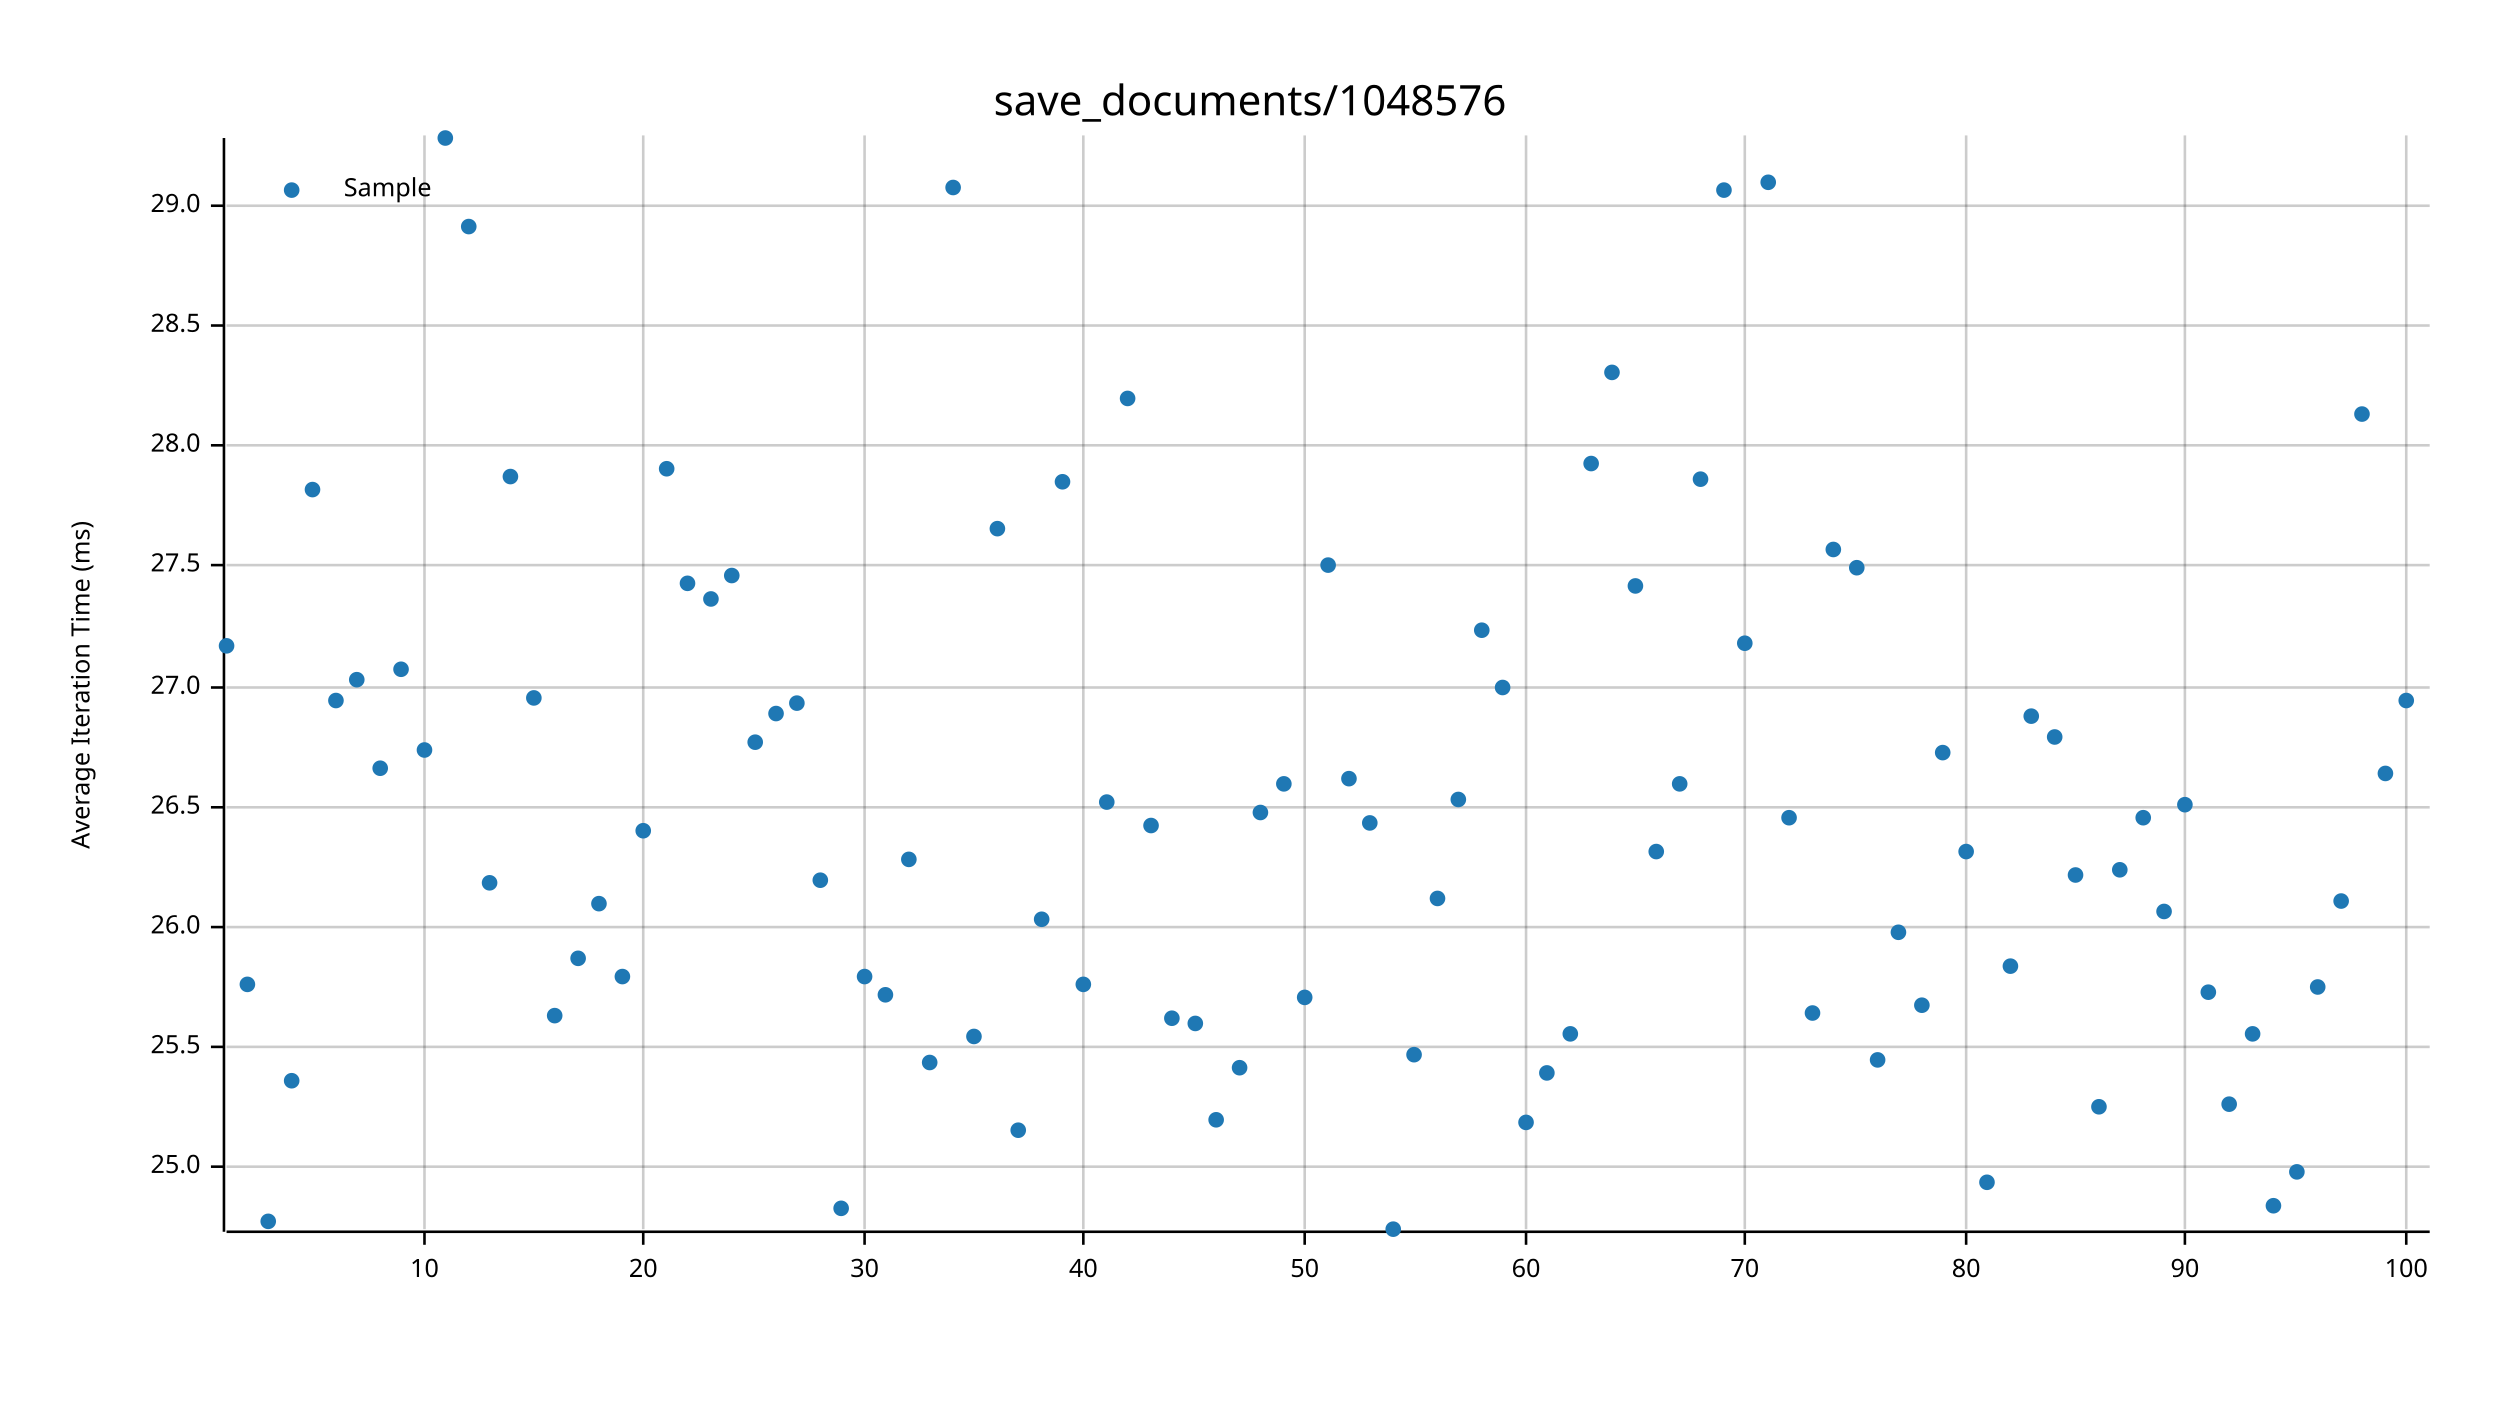
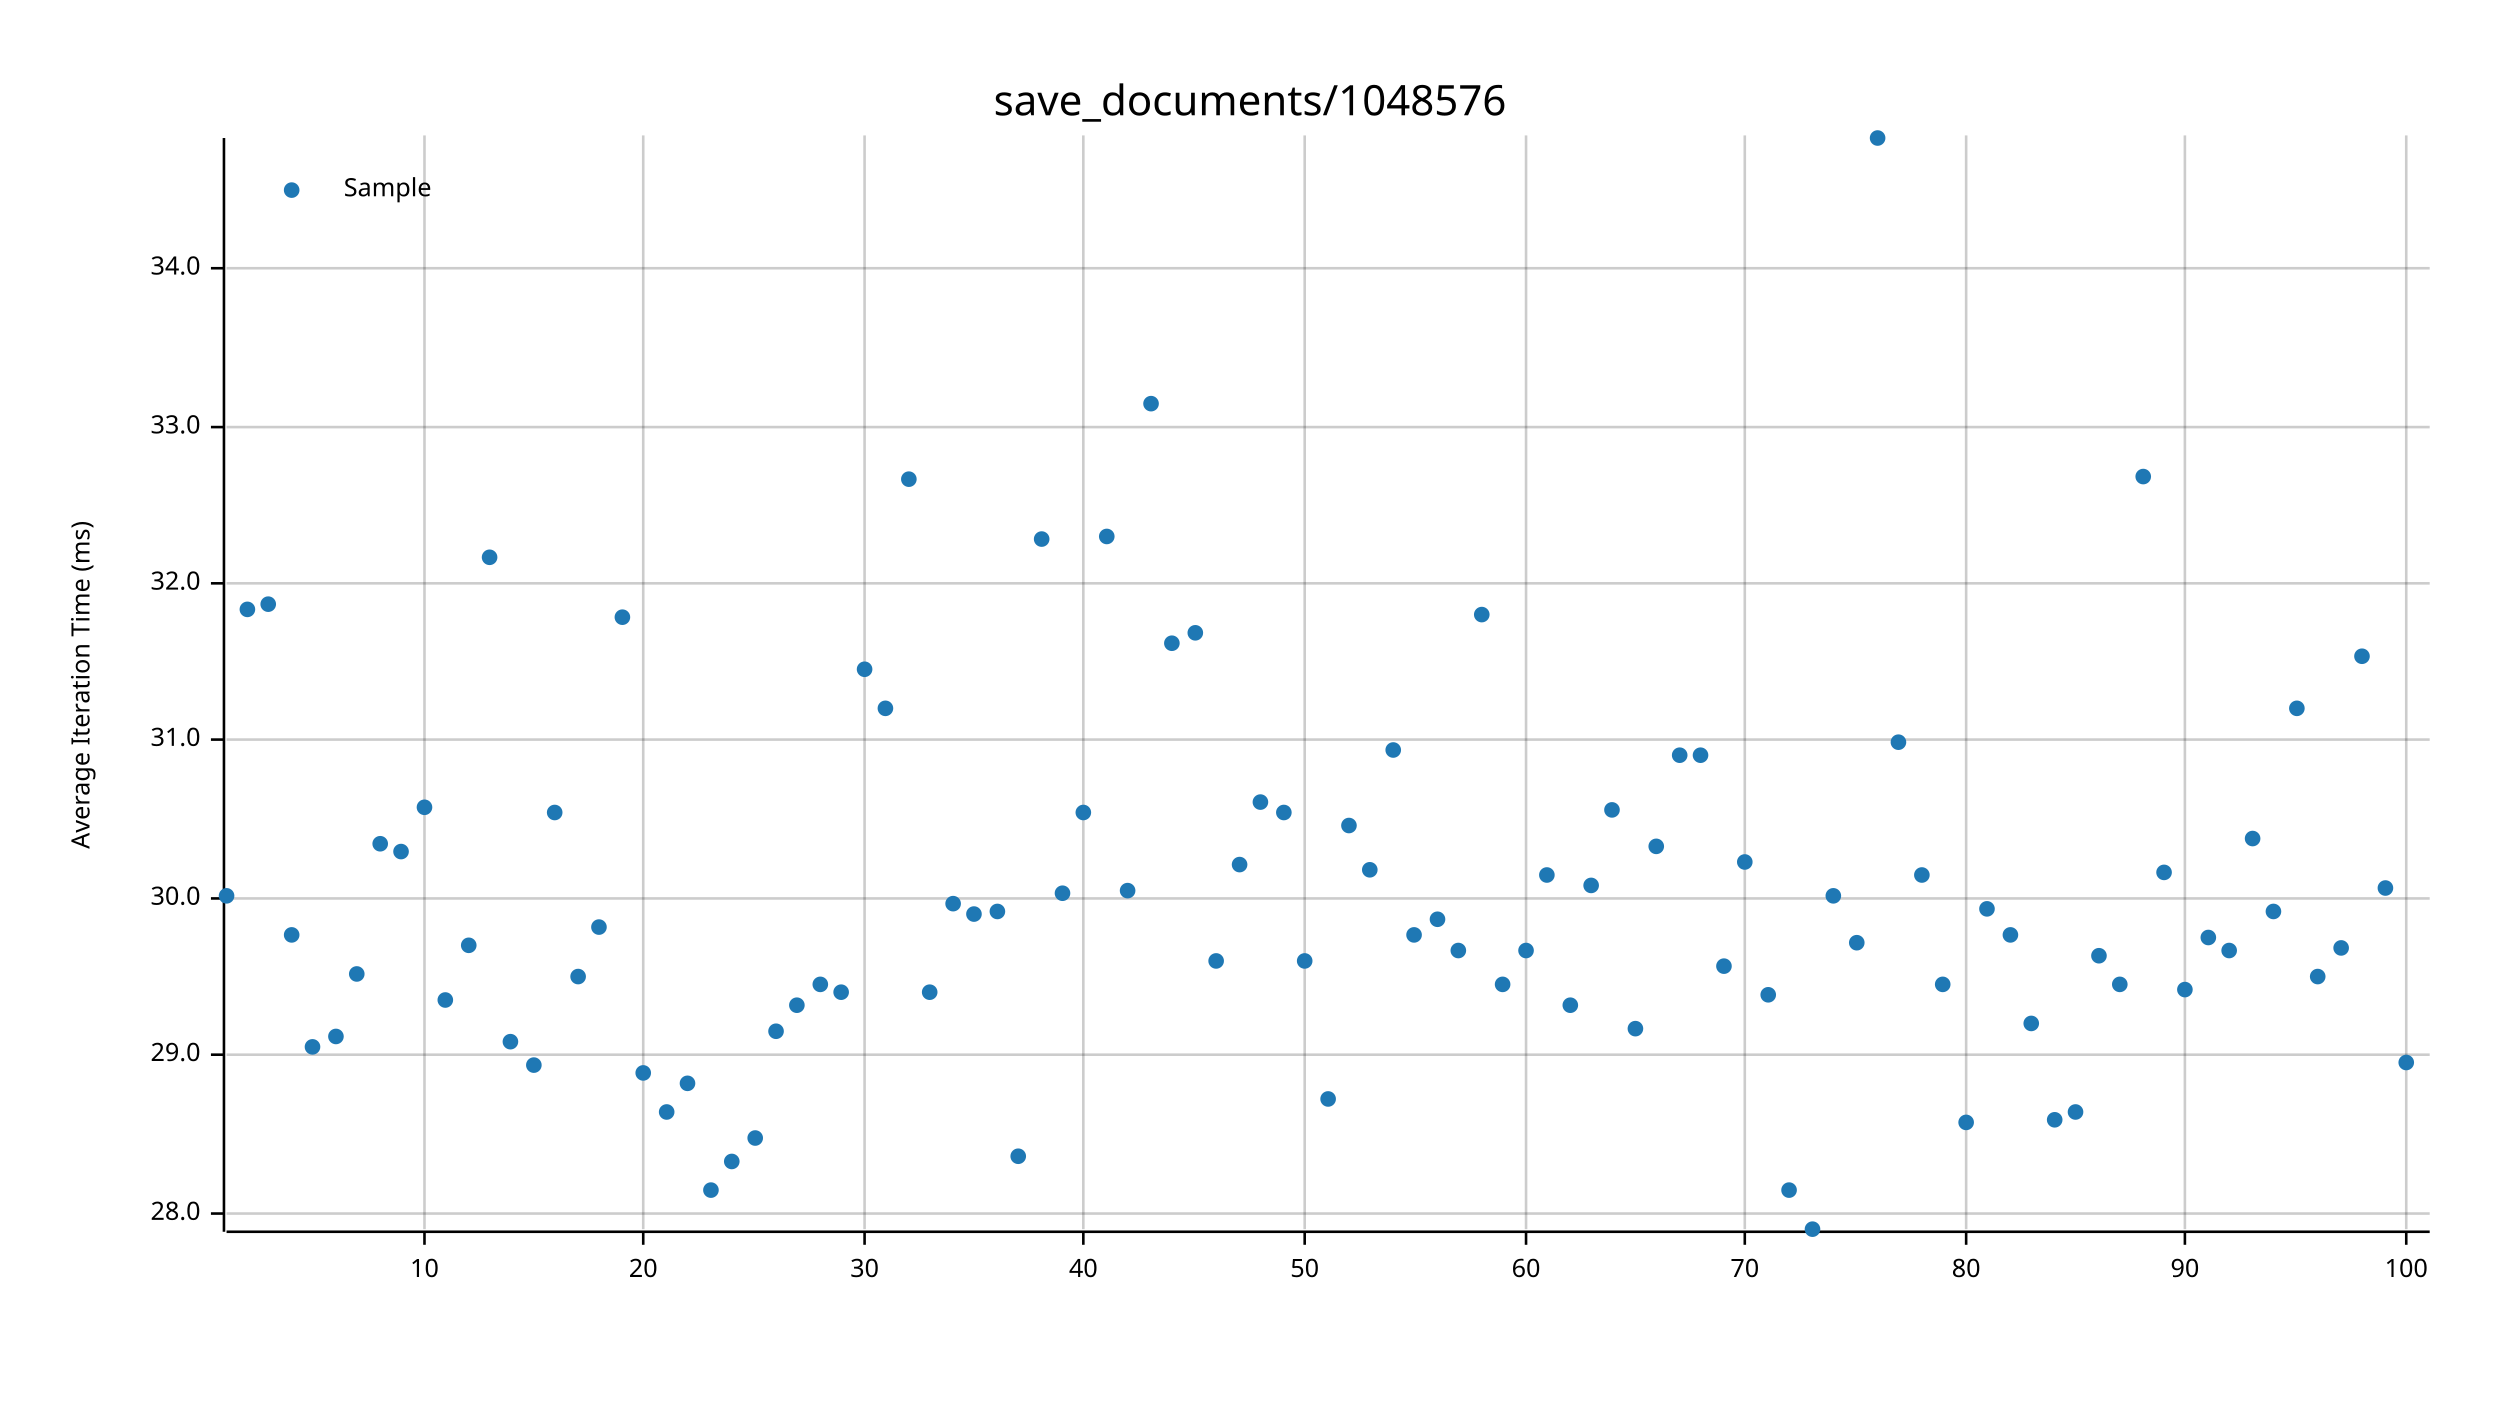
<svg xmlns="http://www.w3.org/2000/svg" width="960" height="540" viewBox="0 0 960 540">
  <text x="480" y="32" dy="0.76em" text-anchor="middle" font-family="sans-serif" font-size="16.129" opacity="1" fill="#000000">
save_documents/1048576
</text>
  <text x="27" y="263" dy="0.76em" text-anchor="middle" font-family="sans-serif" font-size="9.677" opacity="1" fill="#000000" transform="rotate(270, 27, 263)">
Average Iteration Time (ms)
</text>
  <line opacity="0.2" stroke="#000000" stroke-width="1" x1="163" y1="472" x2="163" y2="52" />
  <line opacity="0.2" stroke="#000000" stroke-width="1" x1="247" y1="472" x2="247" y2="52" />
  <line opacity="0.2" stroke="#000000" stroke-width="1" x1="332" y1="472" x2="332" y2="52" />
  <line opacity="0.2" stroke="#000000" stroke-width="1" x1="416" y1="472" x2="416" y2="52" />
  <line opacity="0.2" stroke="#000000" stroke-width="1" x1="501" y1="472" x2="501" y2="52" />
  <line opacity="0.2" stroke="#000000" stroke-width="1" x1="586" y1="472" x2="586" y2="52" />
  <line opacity="0.2" stroke="#000000" stroke-width="1" x1="670" y1="472" x2="670" y2="52" />
  <line opacity="0.2" stroke="#000000" stroke-width="1" x1="755" y1="472" x2="755" y2="52" />
  <line opacity="0.2" stroke="#000000" stroke-width="1" x1="839" y1="472" x2="839" y2="52" />
  <line opacity="0.2" stroke="#000000" stroke-width="1" x1="924" y1="472" x2="924" y2="52" />
-   <line opacity="0.2" stroke="#000000" stroke-width="1" x1="87" y1="448" x2="933" y2="448" />
-   <line opacity="0.2" stroke="#000000" stroke-width="1" x1="87" y1="402" x2="933" y2="402" />
-   <line opacity="0.2" stroke="#000000" stroke-width="1" x1="87" y1="356" x2="933" y2="356" />
-   <line opacity="0.2" stroke="#000000" stroke-width="1" x1="87" y1="310" x2="933" y2="310" />
-   <line opacity="0.2" stroke="#000000" stroke-width="1" x1="87" y1="264" x2="933" y2="264" />
-   <line opacity="0.2" stroke="#000000" stroke-width="1" x1="87" y1="217" x2="933" y2="217" />
-   <line opacity="0.2" stroke="#000000" stroke-width="1" x1="87" y1="171" x2="933" y2="171" />
-   <line opacity="0.2" stroke="#000000" stroke-width="1" x1="87" y1="125" x2="933" y2="125" />
-   <line opacity="0.2" stroke="#000000" stroke-width="1" x1="87" y1="79" x2="933" y2="79" />
+   <line opacity="0.2" stroke="#000000" stroke-width="1" x1="87" y1="466" x2="933" y2="466" />
+   <line opacity="0.2" stroke="#000000" stroke-width="1" x1="87" y1="405" x2="933" y2="405" />
+   <line opacity="0.2" stroke="#000000" stroke-width="1" x1="87" y1="345" x2="933" y2="345" />
+   <line opacity="0.2" stroke="#000000" stroke-width="1" x1="87" y1="284" x2="933" y2="284" />
+   <line opacity="0.2" stroke="#000000" stroke-width="1" x1="87" y1="224" x2="933" y2="224" />
+   <line opacity="0.2" stroke="#000000" stroke-width="1" x1="87" y1="164" x2="933" y2="164" />
+   <line opacity="0.2" stroke="#000000" stroke-width="1" x1="87" y1="103" x2="933" y2="103" />
  <polyline fill="none" opacity="1" stroke="#000000" stroke-width="1" points="86,53 86,473 " />
-   <text x="77" y="448" dy="0.5ex" text-anchor="end" font-family="sans-serif" font-size="9.677" opacity="1" fill="#000000">
- 25.0
- </text>
-   <polyline fill="none" opacity="1" stroke="#000000" stroke-width="1" points="81,448 86,448 " />
-   <text x="77" y="402" dy="0.5ex" text-anchor="end" font-family="sans-serif" font-size="9.677" opacity="1" fill="#000000">
- 25.5
- </text>
-   <polyline fill="none" opacity="1" stroke="#000000" stroke-width="1" points="81,402 86,402 " />
-   <text x="77" y="356" dy="0.5ex" text-anchor="end" font-family="sans-serif" font-size="9.677" opacity="1" fill="#000000">
- 26.0
- </text>
-   <polyline fill="none" opacity="1" stroke="#000000" stroke-width="1" points="81,356 86,356 " />
-   <text x="77" y="310" dy="0.5ex" text-anchor="end" font-family="sans-serif" font-size="9.677" opacity="1" fill="#000000">
- 26.5
- </text>
-   <polyline fill="none" opacity="1" stroke="#000000" stroke-width="1" points="81,310 86,310 " />
-   <text x="77" y="264" dy="0.5ex" text-anchor="end" font-family="sans-serif" font-size="9.677" opacity="1" fill="#000000">
- 27.0
- </text>
-   <polyline fill="none" opacity="1" stroke="#000000" stroke-width="1" points="81,264 86,264 " />
-   <text x="77" y="217" dy="0.5ex" text-anchor="end" font-family="sans-serif" font-size="9.677" opacity="1" fill="#000000">
- 27.5
- </text>
-   <polyline fill="none" opacity="1" stroke="#000000" stroke-width="1" points="81,217 86,217 " />
-   <text x="77" y="171" dy="0.5ex" text-anchor="end" font-family="sans-serif" font-size="9.677" opacity="1" fill="#000000">
+   <text x="77" y="466" dy="0.5ex" text-anchor="end" font-family="sans-serif" font-size="9.677" opacity="1" fill="#000000">
28.0
</text>
-   <polyline fill="none" opacity="1" stroke="#000000" stroke-width="1" points="81,171 86,171 " />
-   <text x="77" y="125" dy="0.5ex" text-anchor="end" font-family="sans-serif" font-size="9.677" opacity="1" fill="#000000">
- 28.5
- </text>
-   <polyline fill="none" opacity="1" stroke="#000000" stroke-width="1" points="81,125 86,125 " />
-   <text x="77" y="79" dy="0.5ex" text-anchor="end" font-family="sans-serif" font-size="9.677" opacity="1" fill="#000000">
+   <polyline fill="none" opacity="1" stroke="#000000" stroke-width="1" points="81,466 86,466 " />
+   <text x="77" y="405" dy="0.5ex" text-anchor="end" font-family="sans-serif" font-size="9.677" opacity="1" fill="#000000">
29.0
</text>
-   <polyline fill="none" opacity="1" stroke="#000000" stroke-width="1" points="81,79 86,79 " />
+   <polyline fill="none" opacity="1" stroke="#000000" stroke-width="1" points="81,405 86,405 " />
+   <text x="77" y="345" dy="0.5ex" text-anchor="end" font-family="sans-serif" font-size="9.677" opacity="1" fill="#000000">
+ 30.0
+ </text>
+   <polyline fill="none" opacity="1" stroke="#000000" stroke-width="1" points="81,345 86,345 " />
+   <text x="77" y="284" dy="0.5ex" text-anchor="end" font-family="sans-serif" font-size="9.677" opacity="1" fill="#000000">
+ 31.0
+ </text>
+   <polyline fill="none" opacity="1" stroke="#000000" stroke-width="1" points="81,284 86,284 " />
+   <text x="77" y="224" dy="0.5ex" text-anchor="end" font-family="sans-serif" font-size="9.677" opacity="1" fill="#000000">
+ 32.0
+ </text>
+   <polyline fill="none" opacity="1" stroke="#000000" stroke-width="1" points="81,224 86,224 " />
+   <text x="77" y="164" dy="0.5ex" text-anchor="end" font-family="sans-serif" font-size="9.677" opacity="1" fill="#000000">
+ 33.0
+ </text>
+   <polyline fill="none" opacity="1" stroke="#000000" stroke-width="1" points="81,164 86,164 " />
+   <text x="77" y="103" dy="0.5ex" text-anchor="end" font-family="sans-serif" font-size="9.677" opacity="1" fill="#000000">
+ 34.0
+ </text>
+   <polyline fill="none" opacity="1" stroke="#000000" stroke-width="1" points="81,103 86,103 " />
  <polyline fill="none" opacity="1" stroke="#000000" stroke-width="1" points="87,473 933,473 " />
  <text x="163" y="483" dy="0.76em" text-anchor="middle" font-family="sans-serif" font-size="9.677" opacity="1" fill="#000000">
10
</text>
  <polyline fill="none" opacity="1" stroke="#000000" stroke-width="1" points="163,473 163,478 " />
  <text x="247" y="483" dy="0.76em" text-anchor="middle" font-family="sans-serif" font-size="9.677" opacity="1" fill="#000000">
20
</text>
  <polyline fill="none" opacity="1" stroke="#000000" stroke-width="1" points="247,473 247,478 " />
  <text x="332" y="483" dy="0.76em" text-anchor="middle" font-family="sans-serif" font-size="9.677" opacity="1" fill="#000000">
30
</text>
  <polyline fill="none" opacity="1" stroke="#000000" stroke-width="1" points="332,473 332,478 " />
  <text x="416" y="483" dy="0.76em" text-anchor="middle" font-family="sans-serif" font-size="9.677" opacity="1" fill="#000000">
40
</text>
  <polyline fill="none" opacity="1" stroke="#000000" stroke-width="1" points="416,473 416,478 " />
  <text x="501" y="483" dy="0.76em" text-anchor="middle" font-family="sans-serif" font-size="9.677" opacity="1" fill="#000000">
50
</text>
  <polyline fill="none" opacity="1" stroke="#000000" stroke-width="1" points="501,473 501,478 " />
  <text x="586" y="483" dy="0.76em" text-anchor="middle" font-family="sans-serif" font-size="9.677" opacity="1" fill="#000000">
60
</text>
  <polyline fill="none" opacity="1" stroke="#000000" stroke-width="1" points="586,473 586,478 " />
  <text x="670" y="483" dy="0.76em" text-anchor="middle" font-family="sans-serif" font-size="9.677" opacity="1" fill="#000000">
70
</text>
  <polyline fill="none" opacity="1" stroke="#000000" stroke-width="1" points="670,473 670,478 " />
  <text x="755" y="483" dy="0.76em" text-anchor="middle" font-family="sans-serif" font-size="9.677" opacity="1" fill="#000000">
80
</text>
  <polyline fill="none" opacity="1" stroke="#000000" stroke-width="1" points="755,473 755,478 " />
  <text x="839" y="483" dy="0.76em" text-anchor="middle" font-family="sans-serif" font-size="9.677" opacity="1" fill="#000000">
90
</text>
  <polyline fill="none" opacity="1" stroke="#000000" stroke-width="1" points="839,473 839,478 " />
  <text x="924" y="483" dy="0.76em" text-anchor="middle" font-family="sans-serif" font-size="9.677" opacity="1" fill="#000000">
100
</text>
  <polyline fill="none" opacity="1" stroke="#000000" stroke-width="1" points="924,473 924,478 " />
-   <circle cx="87" cy="248" r="3" opacity="1" fill="#1F78B4" stroke="none" stroke-width="1" />
-   <circle cx="95" cy="378" r="3" opacity="1" fill="#1F78B4" stroke="none" stroke-width="1" />
-   <circle cx="103" cy="469" r="3" opacity="1" fill="#1F78B4" stroke="none" stroke-width="1" />
-   <circle cx="112" cy="415" r="3" opacity="1" fill="#1F78B4" stroke="none" stroke-width="1" />
-   <circle cx="120" cy="188" r="3" opacity="1" fill="#1F78B4" stroke="none" stroke-width="1" />
-   <circle cx="129" cy="269" r="3" opacity="1" fill="#1F78B4" stroke="none" stroke-width="1" />
-   <circle cx="137" cy="261" r="3" opacity="1" fill="#1F78B4" stroke="none" stroke-width="1" />
-   <circle cx="146" cy="295" r="3" opacity="1" fill="#1F78B4" stroke="none" stroke-width="1" />
-   <circle cx="154" cy="257" r="3" opacity="1" fill="#1F78B4" stroke="none" stroke-width="1" />
-   <circle cx="163" cy="288" r="3" opacity="1" fill="#1F78B4" stroke="none" stroke-width="1" />
-   <circle cx="171" cy="53" r="3" opacity="1" fill="#1F78B4" stroke="none" stroke-width="1" />
-   <circle cx="180" cy="87" r="3" opacity="1" fill="#1F78B4" stroke="none" stroke-width="1" />
-   <circle cx="188" cy="339" r="3" opacity="1" fill="#1F78B4" stroke="none" stroke-width="1" />
-   <circle cx="196" cy="183" r="3" opacity="1" fill="#1F78B4" stroke="none" stroke-width="1" />
-   <circle cx="205" cy="268" r="3" opacity="1" fill="#1F78B4" stroke="none" stroke-width="1" />
-   <circle cx="213" cy="390" r="3" opacity="1" fill="#1F78B4" stroke="none" stroke-width="1" />
-   <circle cx="222" cy="368" r="3" opacity="1" fill="#1F78B4" stroke="none" stroke-width="1" />
-   <circle cx="230" cy="347" r="3" opacity="1" fill="#1F78B4" stroke="none" stroke-width="1" />
-   <circle cx="239" cy="375" r="3" opacity="1" fill="#1F78B4" stroke="none" stroke-width="1" />
-   <circle cx="247" cy="319" r="3" opacity="1" fill="#1F78B4" stroke="none" stroke-width="1" />
-   <circle cx="256" cy="180" r="3" opacity="1" fill="#1F78B4" stroke="none" stroke-width="1" />
-   <circle cx="264" cy="224" r="3" opacity="1" fill="#1F78B4" stroke="none" stroke-width="1" />
-   <circle cx="273" cy="230" r="3" opacity="1" fill="#1F78B4" stroke="none" stroke-width="1" />
-   <circle cx="281" cy="221" r="3" opacity="1" fill="#1F78B4" stroke="none" stroke-width="1" />
-   <circle cx="290" cy="285" r="3" opacity="1" fill="#1F78B4" stroke="none" stroke-width="1" />
-   <circle cx="298" cy="274" r="3" opacity="1" fill="#1F78B4" stroke="none" stroke-width="1" />
-   <circle cx="306" cy="270" r="3" opacity="1" fill="#1F78B4" stroke="none" stroke-width="1" />
-   <circle cx="315" cy="338" r="3" opacity="1" fill="#1F78B4" stroke="none" stroke-width="1" />
-   <circle cx="323" cy="464" r="3" opacity="1" fill="#1F78B4" stroke="none" stroke-width="1" />
-   <circle cx="332" cy="375" r="3" opacity="1" fill="#1F78B4" stroke="none" stroke-width="1" />
-   <circle cx="340" cy="382" r="3" opacity="1" fill="#1F78B4" stroke="none" stroke-width="1" />
-   <circle cx="349" cy="330" r="3" opacity="1" fill="#1F78B4" stroke="none" stroke-width="1" />
-   <circle cx="357" cy="408" r="3" opacity="1" fill="#1F78B4" stroke="none" stroke-width="1" />
-   <circle cx="366" cy="72" r="3" opacity="1" fill="#1F78B4" stroke="none" stroke-width="1" />
-   <circle cx="374" cy="398" r="3" opacity="1" fill="#1F78B4" stroke="none" stroke-width="1" />
-   <circle cx="383" cy="203" r="3" opacity="1" fill="#1F78B4" stroke="none" stroke-width="1" />
-   <circle cx="391" cy="434" r="3" opacity="1" fill="#1F78B4" stroke="none" stroke-width="1" />
-   <circle cx="400" cy="353" r="3" opacity="1" fill="#1F78B4" stroke="none" stroke-width="1" />
-   <circle cx="408" cy="185" r="3" opacity="1" fill="#1F78B4" stroke="none" stroke-width="1" />
-   <circle cx="416" cy="378" r="3" opacity="1" fill="#1F78B4" stroke="none" stroke-width="1" />
-   <circle cx="425" cy="308" r="3" opacity="1" fill="#1F78B4" stroke="none" stroke-width="1" />
-   <circle cx="433" cy="153" r="3" opacity="1" fill="#1F78B4" stroke="none" stroke-width="1" />
-   <circle cx="442" cy="317" r="3" opacity="1" fill="#1F78B4" stroke="none" stroke-width="1" />
-   <circle cx="450" cy="391" r="3" opacity="1" fill="#1F78B4" stroke="none" stroke-width="1" />
-   <circle cx="459" cy="393" r="3" opacity="1" fill="#1F78B4" stroke="none" stroke-width="1" />
-   <circle cx="467" cy="430" r="3" opacity="1" fill="#1F78B4" stroke="none" stroke-width="1" />
-   <circle cx="476" cy="410" r="3" opacity="1" fill="#1F78B4" stroke="none" stroke-width="1" />
-   <circle cx="484" cy="312" r="3" opacity="1" fill="#1F78B4" stroke="none" stroke-width="1" />
-   <circle cx="493" cy="301" r="3" opacity="1" fill="#1F78B4" stroke="none" stroke-width="1" />
-   <circle cx="501" cy="383" r="3" opacity="1" fill="#1F78B4" stroke="none" stroke-width="1" />
-   <circle cx="510" cy="217" r="3" opacity="1" fill="#1F78B4" stroke="none" stroke-width="1" />
-   <circle cx="518" cy="299" r="3" opacity="1" fill="#1F78B4" stroke="none" stroke-width="1" />
-   <circle cx="526" cy="316" r="3" opacity="1" fill="#1F78B4" stroke="none" stroke-width="1" />
-   <circle cx="535" cy="472" r="3" opacity="1" fill="#1F78B4" stroke="none" stroke-width="1" />
-   <circle cx="543" cy="405" r="3" opacity="1" fill="#1F78B4" stroke="none" stroke-width="1" />
-   <circle cx="552" cy="345" r="3" opacity="1" fill="#1F78B4" stroke="none" stroke-width="1" />
-   <circle cx="560" cy="307" r="3" opacity="1" fill="#1F78B4" stroke="none" stroke-width="1" />
-   <circle cx="569" cy="242" r="3" opacity="1" fill="#1F78B4" stroke="none" stroke-width="1" />
-   <circle cx="577" cy="264" r="3" opacity="1" fill="#1F78B4" stroke="none" stroke-width="1" />
-   <circle cx="586" cy="431" r="3" opacity="1" fill="#1F78B4" stroke="none" stroke-width="1" />
-   <circle cx="594" cy="412" r="3" opacity="1" fill="#1F78B4" stroke="none" stroke-width="1" />
-   <circle cx="603" cy="397" r="3" opacity="1" fill="#1F78B4" stroke="none" stroke-width="1" />
-   <circle cx="611" cy="178" r="3" opacity="1" fill="#1F78B4" stroke="none" stroke-width="1" />
-   <circle cx="619" cy="143" r="3" opacity="1" fill="#1F78B4" stroke="none" stroke-width="1" />
-   <circle cx="628" cy="225" r="3" opacity="1" fill="#1F78B4" stroke="none" stroke-width="1" />
-   <circle cx="636" cy="327" r="3" opacity="1" fill="#1F78B4" stroke="none" stroke-width="1" />
-   <circle cx="645" cy="301" r="3" opacity="1" fill="#1F78B4" stroke="none" stroke-width="1" />
-   <circle cx="653" cy="184" r="3" opacity="1" fill="#1F78B4" stroke="none" stroke-width="1" />
-   <circle cx="662" cy="73" r="3" opacity="1" fill="#1F78B4" stroke="none" stroke-width="1" />
-   <circle cx="670" cy="247" r="3" opacity="1" fill="#1F78B4" stroke="none" stroke-width="1" />
-   <circle cx="679" cy="70" r="3" opacity="1" fill="#1F78B4" stroke="none" stroke-width="1" />
-   <circle cx="687" cy="314" r="3" opacity="1" fill="#1F78B4" stroke="none" stroke-width="1" />
-   <circle cx="696" cy="389" r="3" opacity="1" fill="#1F78B4" stroke="none" stroke-width="1" />
-   <circle cx="704" cy="211" r="3" opacity="1" fill="#1F78B4" stroke="none" stroke-width="1" />
-   <circle cx="713" cy="218" r="3" opacity="1" fill="#1F78B4" stroke="none" stroke-width="1" />
-   <circle cx="721" cy="407" r="3" opacity="1" fill="#1F78B4" stroke="none" stroke-width="1" />
-   <circle cx="729" cy="358" r="3" opacity="1" fill="#1F78B4" stroke="none" stroke-width="1" />
-   <circle cx="738" cy="386" r="3" opacity="1" fill="#1F78B4" stroke="none" stroke-width="1" />
-   <circle cx="746" cy="289" r="3" opacity="1" fill="#1F78B4" stroke="none" stroke-width="1" />
-   <circle cx="755" cy="327" r="3" opacity="1" fill="#1F78B4" stroke="none" stroke-width="1" />
-   <circle cx="763" cy="454" r="3" opacity="1" fill="#1F78B4" stroke="none" stroke-width="1" />
-   <circle cx="772" cy="371" r="3" opacity="1" fill="#1F78B4" stroke="none" stroke-width="1" />
-   <circle cx="780" cy="275" r="3" opacity="1" fill="#1F78B4" stroke="none" stroke-width="1" />
-   <circle cx="789" cy="283" r="3" opacity="1" fill="#1F78B4" stroke="none" stroke-width="1" />
-   <circle cx="797" cy="336" r="3" opacity="1" fill="#1F78B4" stroke="none" stroke-width="1" />
-   <circle cx="806" cy="425" r="3" opacity="1" fill="#1F78B4" stroke="none" stroke-width="1" />
-   <circle cx="814" cy="334" r="3" opacity="1" fill="#1F78B4" stroke="none" stroke-width="1" />
-   <circle cx="823" cy="314" r="3" opacity="1" fill="#1F78B4" stroke="none" stroke-width="1" />
-   <circle cx="831" cy="350" r="3" opacity="1" fill="#1F78B4" stroke="none" stroke-width="1" />
-   <circle cx="839" cy="309" r="3" opacity="1" fill="#1F78B4" stroke="none" stroke-width="1" />
-   <circle cx="848" cy="381" r="3" opacity="1" fill="#1F78B4" stroke="none" stroke-width="1" />
-   <circle cx="856" cy="424" r="3" opacity="1" fill="#1F78B4" stroke="none" stroke-width="1" />
-   <circle cx="865" cy="397" r="3" opacity="1" fill="#1F78B4" stroke="none" stroke-width="1" />
-   <circle cx="873" cy="463" r="3" opacity="1" fill="#1F78B4" stroke="none" stroke-width="1" />
-   <circle cx="882" cy="450" r="3" opacity="1" fill="#1F78B4" stroke="none" stroke-width="1" />
-   <circle cx="890" cy="379" r="3" opacity="1" fill="#1F78B4" stroke="none" stroke-width="1" />
-   <circle cx="899" cy="346" r="3" opacity="1" fill="#1F78B4" stroke="none" stroke-width="1" />
-   <circle cx="907" cy="159" r="3" opacity="1" fill="#1F78B4" stroke="none" stroke-width="1" />
-   <circle cx="916" cy="297" r="3" opacity="1" fill="#1F78B4" stroke="none" stroke-width="1" />
-   <circle cx="924" cy="269" r="3" opacity="1" fill="#1F78B4" stroke="none" stroke-width="1" />
+   <circle cx="87" cy="344" r="3" opacity="1" fill="#1F78B4" stroke="none" stroke-width="1" />
+   <circle cx="95" cy="234" r="3" opacity="1" fill="#1F78B4" stroke="none" stroke-width="1" />
+   <circle cx="103" cy="232" r="3" opacity="1" fill="#1F78B4" stroke="none" stroke-width="1" />
+   <circle cx="112" cy="359" r="3" opacity="1" fill="#1F78B4" stroke="none" stroke-width="1" />
+   <circle cx="120" cy="402" r="3" opacity="1" fill="#1F78B4" stroke="none" stroke-width="1" />
+   <circle cx="129" cy="398" r="3" opacity="1" fill="#1F78B4" stroke="none" stroke-width="1" />
+   <circle cx="137" cy="374" r="3" opacity="1" fill="#1F78B4" stroke="none" stroke-width="1" />
+   <circle cx="146" cy="324" r="3" opacity="1" fill="#1F78B4" stroke="none" stroke-width="1" />
+   <circle cx="154" cy="327" r="3" opacity="1" fill="#1F78B4" stroke="none" stroke-width="1" />
+   <circle cx="163" cy="310" r="3" opacity="1" fill="#1F78B4" stroke="none" stroke-width="1" />
+   <circle cx="171" cy="384" r="3" opacity="1" fill="#1F78B4" stroke="none" stroke-width="1" />
+   <circle cx="180" cy="363" r="3" opacity="1" fill="#1F78B4" stroke="none" stroke-width="1" />
+   <circle cx="188" cy="214" r="3" opacity="1" fill="#1F78B4" stroke="none" stroke-width="1" />
+   <circle cx="196" cy="400" r="3" opacity="1" fill="#1F78B4" stroke="none" stroke-width="1" />
+   <circle cx="205" cy="409" r="3" opacity="1" fill="#1F78B4" stroke="none" stroke-width="1" />
+   <circle cx="213" cy="312" r="3" opacity="1" fill="#1F78B4" stroke="none" stroke-width="1" />
+   <circle cx="222" cy="375" r="3" opacity="1" fill="#1F78B4" stroke="none" stroke-width="1" />
+   <circle cx="230" cy="356" r="3" opacity="1" fill="#1F78B4" stroke="none" stroke-width="1" />
+   <circle cx="239" cy="237" r="3" opacity="1" fill="#1F78B4" stroke="none" stroke-width="1" />
+   <circle cx="247" cy="412" r="3" opacity="1" fill="#1F78B4" stroke="none" stroke-width="1" />
+   <circle cx="256" cy="427" r="3" opacity="1" fill="#1F78B4" stroke="none" stroke-width="1" />
+   <circle cx="264" cy="416" r="3" opacity="1" fill="#1F78B4" stroke="none" stroke-width="1" />
+   <circle cx="273" cy="457" r="3" opacity="1" fill="#1F78B4" stroke="none" stroke-width="1" />
+   <circle cx="281" cy="446" r="3" opacity="1" fill="#1F78B4" stroke="none" stroke-width="1" />
+   <circle cx="290" cy="437" r="3" opacity="1" fill="#1F78B4" stroke="none" stroke-width="1" />
+   <circle cx="298" cy="396" r="3" opacity="1" fill="#1F78B4" stroke="none" stroke-width="1" />
+   <circle cx="306" cy="386" r="3" opacity="1" fill="#1F78B4" stroke="none" stroke-width="1" />
+   <circle cx="315" cy="378" r="3" opacity="1" fill="#1F78B4" stroke="none" stroke-width="1" />
+   <circle cx="323" cy="381" r="3" opacity="1" fill="#1F78B4" stroke="none" stroke-width="1" />
+   <circle cx="332" cy="257" r="3" opacity="1" fill="#1F78B4" stroke="none" stroke-width="1" />
+   <circle cx="340" cy="272" r="3" opacity="1" fill="#1F78B4" stroke="none" stroke-width="1" />
+   <circle cx="349" cy="184" r="3" opacity="1" fill="#1F78B4" stroke="none" stroke-width="1" />
+   <circle cx="357" cy="381" r="3" opacity="1" fill="#1F78B4" stroke="none" stroke-width="1" />
+   <circle cx="366" cy="347" r="3" opacity="1" fill="#1F78B4" stroke="none" stroke-width="1" />
+   <circle cx="374" cy="351" r="3" opacity="1" fill="#1F78B4" stroke="none" stroke-width="1" />
+   <circle cx="383" cy="350" r="3" opacity="1" fill="#1F78B4" stroke="none" stroke-width="1" />
+   <circle cx="391" cy="444" r="3" opacity="1" fill="#1F78B4" stroke="none" stroke-width="1" />
+   <circle cx="400" cy="207" r="3" opacity="1" fill="#1F78B4" stroke="none" stroke-width="1" />
+   <circle cx="408" cy="343" r="3" opacity="1" fill="#1F78B4" stroke="none" stroke-width="1" />
+   <circle cx="416" cy="312" r="3" opacity="1" fill="#1F78B4" stroke="none" stroke-width="1" />
+   <circle cx="425" cy="206" r="3" opacity="1" fill="#1F78B4" stroke="none" stroke-width="1" />
+   <circle cx="433" cy="342" r="3" opacity="1" fill="#1F78B4" stroke="none" stroke-width="1" />
+   <circle cx="442" cy="155" r="3" opacity="1" fill="#1F78B4" stroke="none" stroke-width="1" />
+   <circle cx="450" cy="247" r="3" opacity="1" fill="#1F78B4" stroke="none" stroke-width="1" />
+   <circle cx="459" cy="243" r="3" opacity="1" fill="#1F78B4" stroke="none" stroke-width="1" />
+   <circle cx="467" cy="369" r="3" opacity="1" fill="#1F78B4" stroke="none" stroke-width="1" />
+   <circle cx="476" cy="332" r="3" opacity="1" fill="#1F78B4" stroke="none" stroke-width="1" />
+   <circle cx="484" cy="308" r="3" opacity="1" fill="#1F78B4" stroke="none" stroke-width="1" />
+   <circle cx="493" cy="312" r="3" opacity="1" fill="#1F78B4" stroke="none" stroke-width="1" />
+   <circle cx="501" cy="369" r="3" opacity="1" fill="#1F78B4" stroke="none" stroke-width="1" />
+   <circle cx="510" cy="422" r="3" opacity="1" fill="#1F78B4" stroke="none" stroke-width="1" />
+   <circle cx="518" cy="317" r="3" opacity="1" fill="#1F78B4" stroke="none" stroke-width="1" />
+   <circle cx="526" cy="334" r="3" opacity="1" fill="#1F78B4" stroke="none" stroke-width="1" />
+   <circle cx="535" cy="288" r="3" opacity="1" fill="#1F78B4" stroke="none" stroke-width="1" />
+   <circle cx="543" cy="359" r="3" opacity="1" fill="#1F78B4" stroke="none" stroke-width="1" />
+   <circle cx="552" cy="353" r="3" opacity="1" fill="#1F78B4" stroke="none" stroke-width="1" />
+   <circle cx="560" cy="365" r="3" opacity="1" fill="#1F78B4" stroke="none" stroke-width="1" />
+   <circle cx="569" cy="236" r="3" opacity="1" fill="#1F78B4" stroke="none" stroke-width="1" />
+   <circle cx="577" cy="378" r="3" opacity="1" fill="#1F78B4" stroke="none" stroke-width="1" />
+   <circle cx="586" cy="365" r="3" opacity="1" fill="#1F78B4" stroke="none" stroke-width="1" />
+   <circle cx="594" cy="336" r="3" opacity="1" fill="#1F78B4" stroke="none" stroke-width="1" />
+   <circle cx="603" cy="386" r="3" opacity="1" fill="#1F78B4" stroke="none" stroke-width="1" />
+   <circle cx="611" cy="340" r="3" opacity="1" fill="#1F78B4" stroke="none" stroke-width="1" />
+   <circle cx="619" cy="311" r="3" opacity="1" fill="#1F78B4" stroke="none" stroke-width="1" />
+   <circle cx="628" cy="395" r="3" opacity="1" fill="#1F78B4" stroke="none" stroke-width="1" />
+   <circle cx="636" cy="325" r="3" opacity="1" fill="#1F78B4" stroke="none" stroke-width="1" />
+   <circle cx="645" cy="290" r="3" opacity="1" fill="#1F78B4" stroke="none" stroke-width="1" />
+   <circle cx="653" cy="290" r="3" opacity="1" fill="#1F78B4" stroke="none" stroke-width="1" />
+   <circle cx="662" cy="371" r="3" opacity="1" fill="#1F78B4" stroke="none" stroke-width="1" />
+   <circle cx="670" cy="331" r="3" opacity="1" fill="#1F78B4" stroke="none" stroke-width="1" />
+   <circle cx="679" cy="382" r="3" opacity="1" fill="#1F78B4" stroke="none" stroke-width="1" />
+   <circle cx="687" cy="457" r="3" opacity="1" fill="#1F78B4" stroke="none" stroke-width="1" />
+   <circle cx="696" cy="472" r="3" opacity="1" fill="#1F78B4" stroke="none" stroke-width="1" />
+   <circle cx="704" cy="344" r="3" opacity="1" fill="#1F78B4" stroke="none" stroke-width="1" />
+   <circle cx="713" cy="362" r="3" opacity="1" fill="#1F78B4" stroke="none" stroke-width="1" />
+   <circle cx="721" cy="53" r="3" opacity="1" fill="#1F78B4" stroke="none" stroke-width="1" />
+   <circle cx="729" cy="285" r="3" opacity="1" fill="#1F78B4" stroke="none" stroke-width="1" />
+   <circle cx="738" cy="336" r="3" opacity="1" fill="#1F78B4" stroke="none" stroke-width="1" />
+   <circle cx="746" cy="378" r="3" opacity="1" fill="#1F78B4" stroke="none" stroke-width="1" />
+   <circle cx="755" cy="431" r="3" opacity="1" fill="#1F78B4" stroke="none" stroke-width="1" />
+   <circle cx="763" cy="349" r="3" opacity="1" fill="#1F78B4" stroke="none" stroke-width="1" />
+   <circle cx="772" cy="359" r="3" opacity="1" fill="#1F78B4" stroke="none" stroke-width="1" />
+   <circle cx="780" cy="393" r="3" opacity="1" fill="#1F78B4" stroke="none" stroke-width="1" />
+   <circle cx="789" cy="430" r="3" opacity="1" fill="#1F78B4" stroke="none" stroke-width="1" />
+   <circle cx="797" cy="427" r="3" opacity="1" fill="#1F78B4" stroke="none" stroke-width="1" />
+   <circle cx="806" cy="367" r="3" opacity="1" fill="#1F78B4" stroke="none" stroke-width="1" />
+   <circle cx="814" cy="378" r="3" opacity="1" fill="#1F78B4" stroke="none" stroke-width="1" />
+   <circle cx="823" cy="183" r="3" opacity="1" fill="#1F78B4" stroke="none" stroke-width="1" />
+   <circle cx="831" cy="335" r="3" opacity="1" fill="#1F78B4" stroke="none" stroke-width="1" />
+   <circle cx="839" cy="380" r="3" opacity="1" fill="#1F78B4" stroke="none" stroke-width="1" />
+   <circle cx="848" cy="360" r="3" opacity="1" fill="#1F78B4" stroke="none" stroke-width="1" />
+   <circle cx="856" cy="365" r="3" opacity="1" fill="#1F78B4" stroke="none" stroke-width="1" />
+   <circle cx="865" cy="322" r="3" opacity="1" fill="#1F78B4" stroke="none" stroke-width="1" />
+   <circle cx="873" cy="350" r="3" opacity="1" fill="#1F78B4" stroke="none" stroke-width="1" />
+   <circle cx="882" cy="272" r="3" opacity="1" fill="#1F78B4" stroke="none" stroke-width="1" />
+   <circle cx="890" cy="375" r="3" opacity="1" fill="#1F78B4" stroke="none" stroke-width="1" />
+   <circle cx="899" cy="364" r="3" opacity="1" fill="#1F78B4" stroke="none" stroke-width="1" />
+   <circle cx="907" cy="252" r="3" opacity="1" fill="#1F78B4" stroke="none" stroke-width="1" />
+   <circle cx="916" cy="341" r="3" opacity="1" fill="#1F78B4" stroke="none" stroke-width="1" />
+   <circle cx="924" cy="408" r="3" opacity="1" fill="#1F78B4" stroke="none" stroke-width="1" />
  <text x="132" y="68" dy="0.76em" text-anchor="start" font-family="sans-serif" font-size="9.677" opacity="1" fill="#000000">
Sample
</text>
  <circle cx="112" cy="73" r="3" opacity="1" fill="#1F78B4" stroke="none" stroke-width="1" />
</svg>
